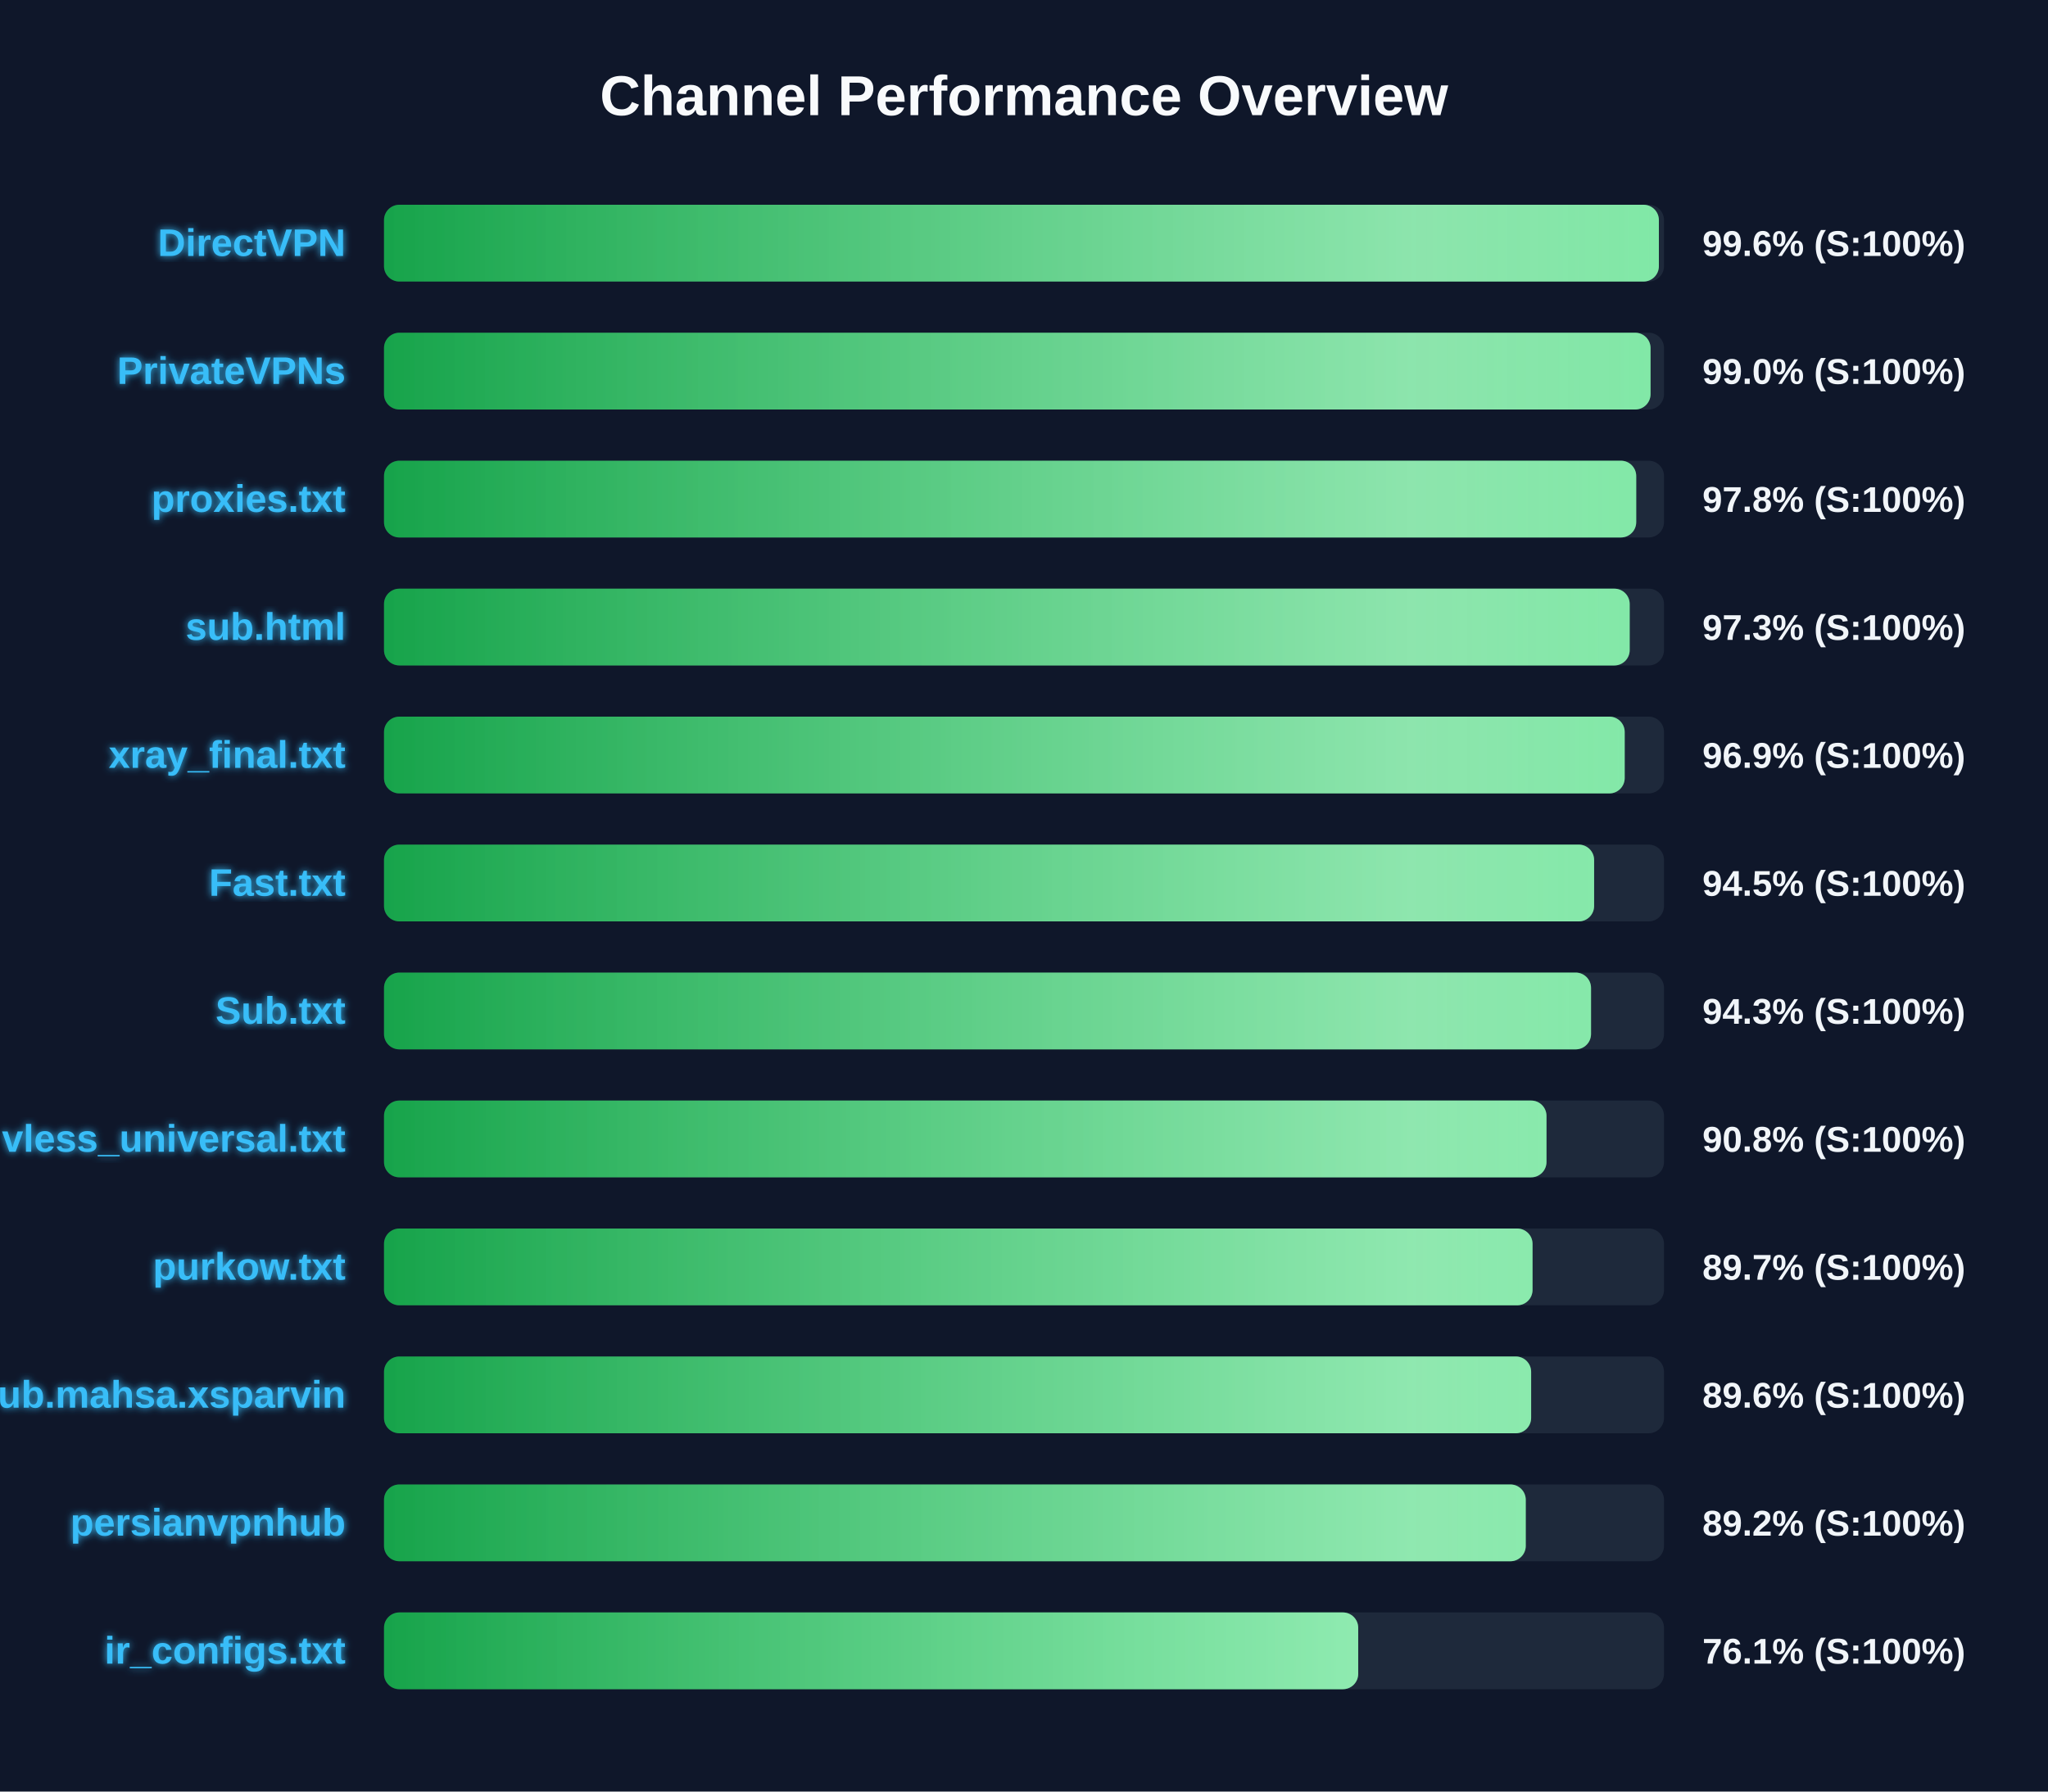
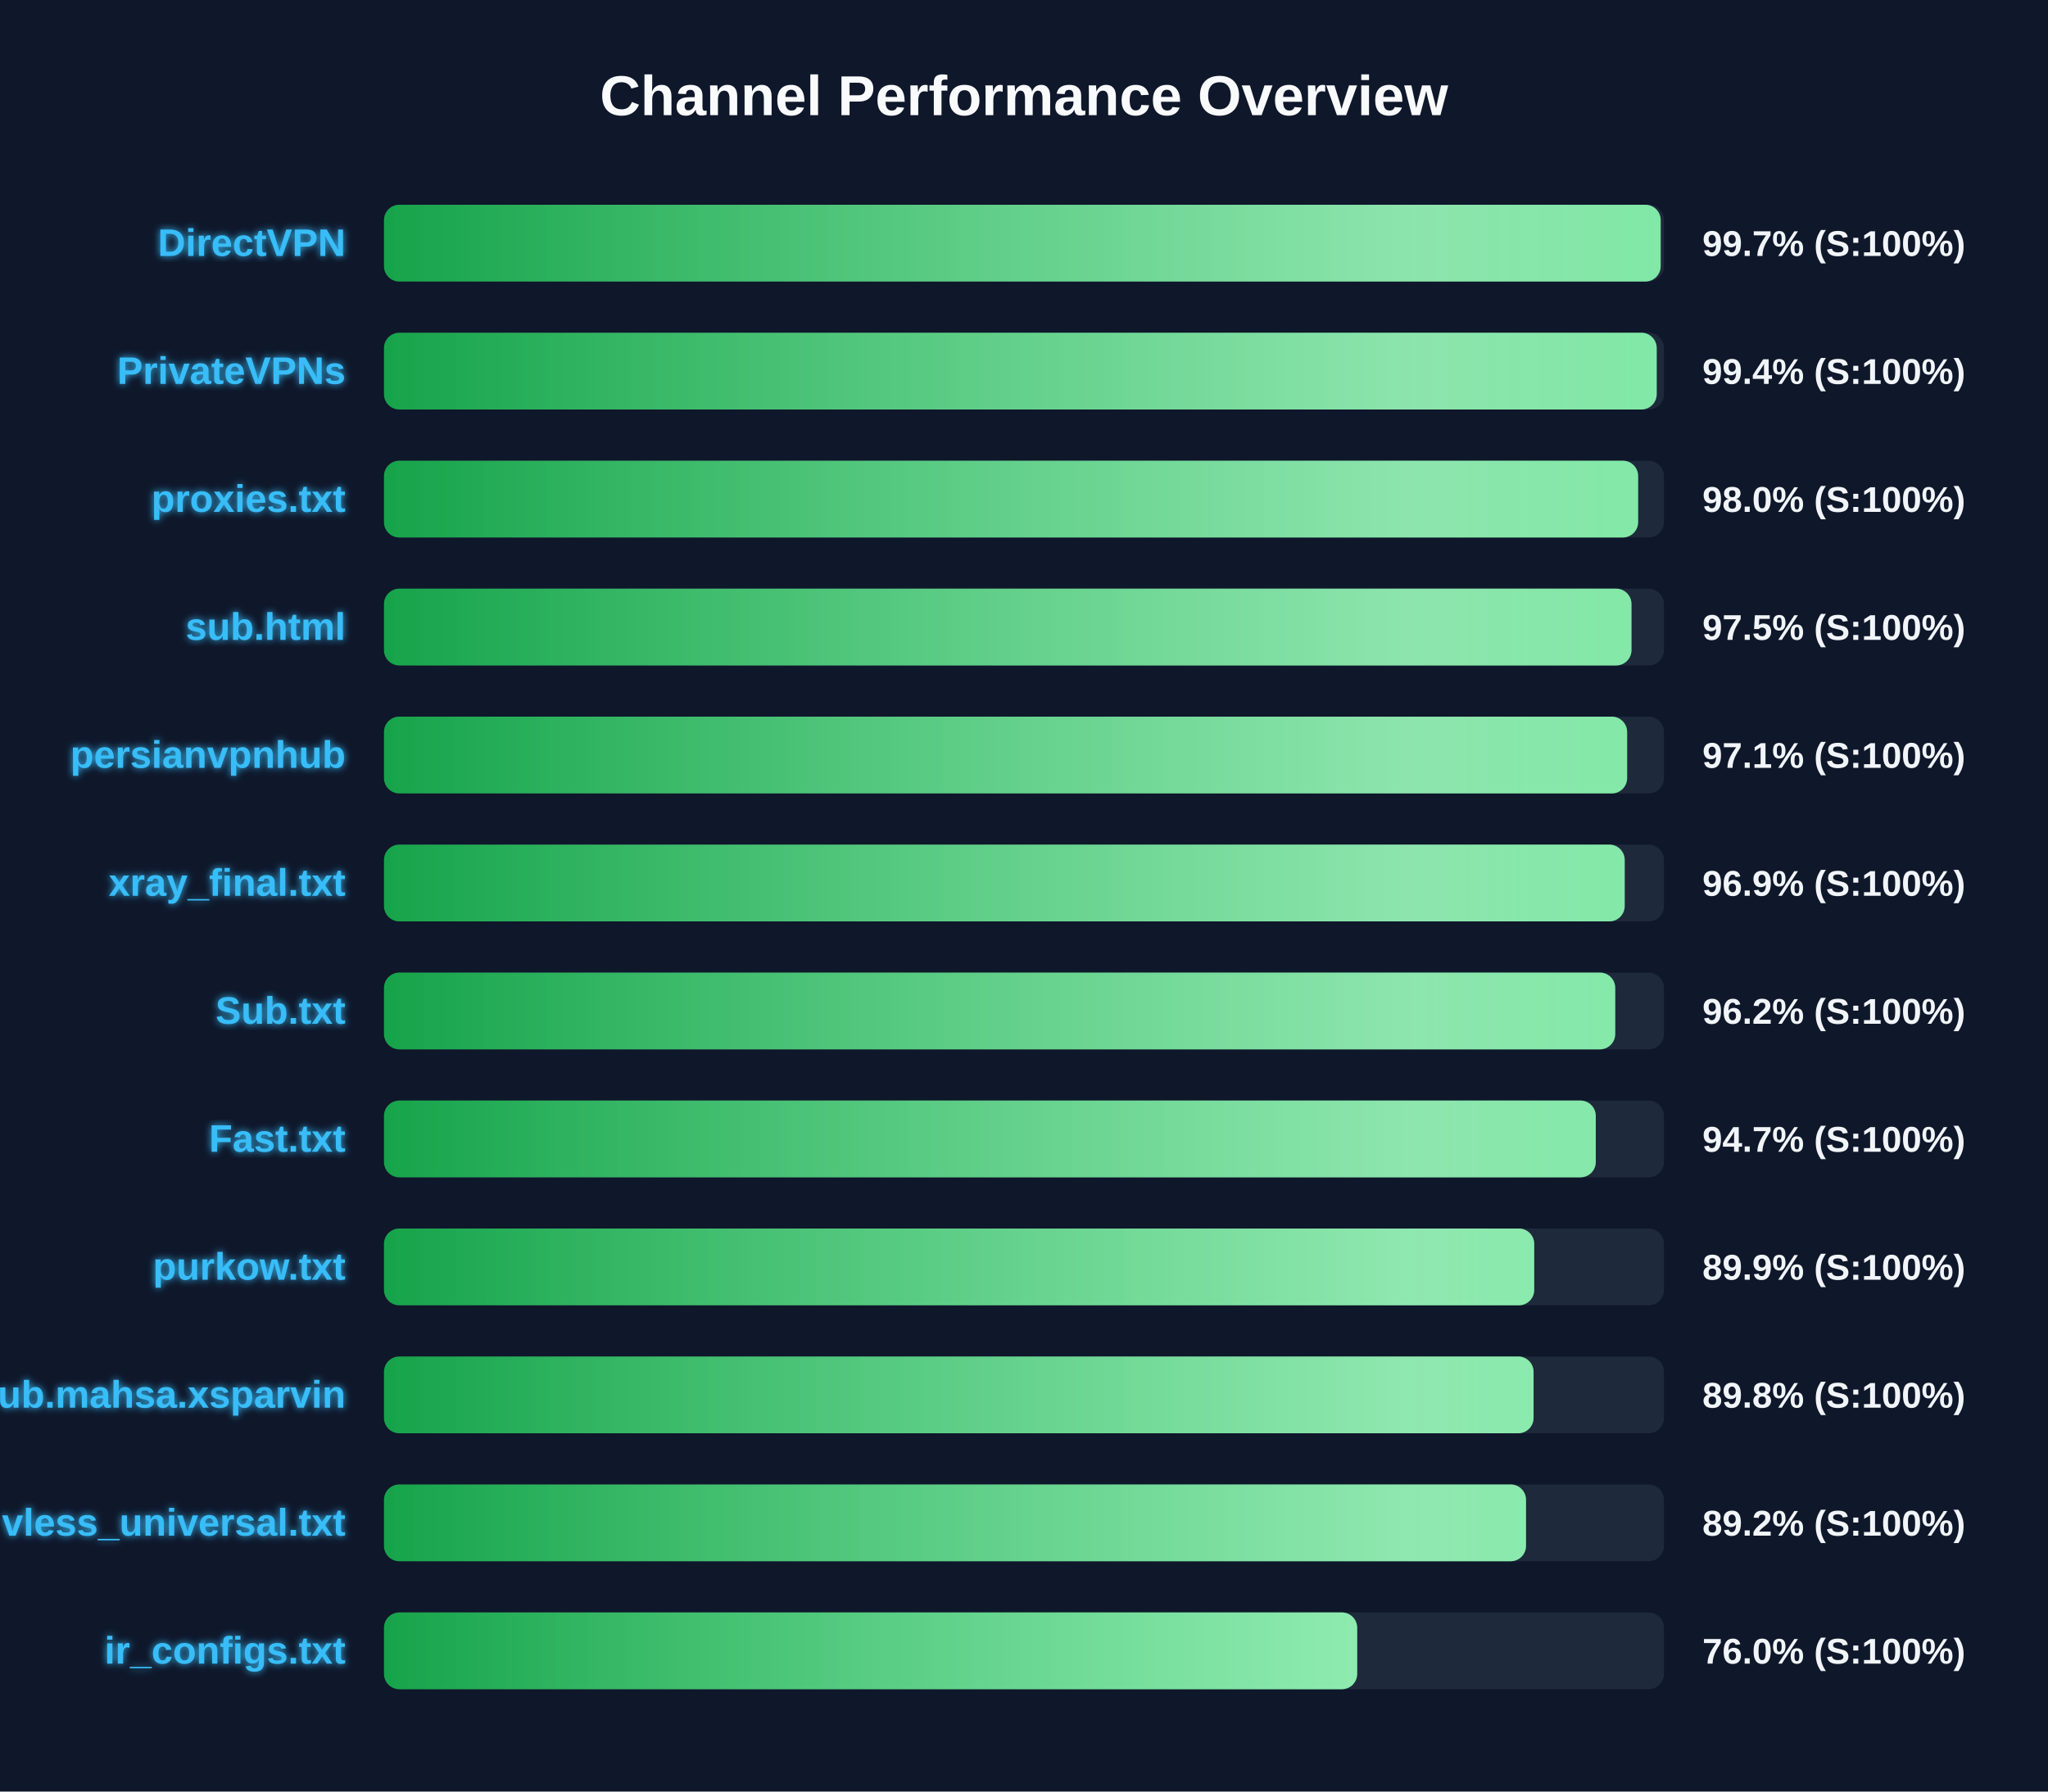
<svg xmlns="http://www.w3.org/2000/svg" width="800" height="700" version="1.1">
  <defs>
    <linearGradient id="grad-green" x1="0%" y1="0%" x2="100%" y2="0%">
      <stop offset="0%" stop-color="#16a34a" />
      <stop offset="100%" stop-color="#4ade80" />
    </linearGradient>
    <linearGradient id="grad-yellow" x1="0%" y1="0%" x2="100%" y2="0%">
      <stop offset="0%" stop-color="#ca8a04" />
      <stop offset="100%" stop-color="#fde047" />
    </linearGradient>
    <linearGradient id="grad-red" x1="0%" y1="0%" x2="100%" y2="0%">
      <stop offset="0%" stop-color="#dc2626" />
      <stop offset="100%" stop-color="#f87171" />
    </linearGradient>
    <linearGradient id="shimmer" x1="0%" y1="0%" x2="100%" y2="0%">
      <stop offset="0%" stop-color="rgba(255,255,255,0)" />
      <stop offset="50%" stop-color="rgba(255,255,255,0.4)" />
      <stop offset="100%" stop-color="rgba(255,255,255,0)" />
    </linearGradient>
    <filter id="glow" x="-20%" y="-20%" width="140%" height="140%">
      <feGaussianBlur stdDeviation="1.5" result="blur" />
      <feComposite in="SourceGraphic" in2="blur" operator="over" />
    </filter>
  </defs>
  <style>
        .bg-rect { fill: #0f172a; }
        .title { font: bold 22px 'Segoe UI', Arial, sans-serif; fill: #f8fafc; }
        .row { font: bold 15px 'Segoe UI', Arial, sans-serif; fill: #38bdf8; filter: url(#glow); }
        .score { font: bold 14px 'Segoe UI', Arial, sans-serif; fill: #f1f5f9; }
        @keyframes shimmer-anim {
            0% { transform: translateX(-100%); }
            100% { transform: translateX(200%); }
        }
        .shimmer-rect {
            animation: shimmer-anim 2.5s infinite linear;
        }
    </style>
  <rect width="100%" height="100%" class="bg-rect" />
  <text x="400" y="45" text-anchor="middle" class="title">Channel Performance Overview</text>
  <rect x="150" y="80" width="500" height="30" fill="#1e293b" rx="6" />
  <clipPath id="clip-0">
-     <rect x="150" y="80" width="498.0" height="30" rx="6" />
+     <rect x="150" y="80" width="498.7" height="30" rx="6" />
  </clipPath>
-   <rect x="150" y="80" width="498.0" height="30" fill="url(#grad-green)" rx="6" />
+   <rect x="150" y="80" width="498.7" height="30" fill="url(#grad-green)" rx="6" />
  <g clip-path="url(#clip-0)">
    <rect x="150" y="80" width="100%" height="30" fill="url(#shimmer)" class="shimmer-rect" />
  </g>
  <text x="135" y="100" text-anchor="end" class="row">DirectVPN</text>
-   <text x="665" y="100" text-anchor="start" class="score">99.6% (S:100%)</text>
+   <text x="665" y="100" text-anchor="start" class="score">99.7% (S:100%)</text>
  <rect x="150" y="130" width="500" height="30" fill="#1e293b" rx="6" />
  <clipPath id="clip-1">
-     <rect x="150" y="130" width="494.75" height="30" rx="6" />
+     <rect x="150" y="130" width="497.15" height="30" rx="6" />
  </clipPath>
-   <rect x="150" y="130" width="494.75" height="30" fill="url(#grad-green)" rx="6" />
+   <rect x="150" y="130" width="497.15" height="30" fill="url(#grad-green)" rx="6" />
  <g clip-path="url(#clip-1)">
    <rect x="150" y="130" width="100%" height="30" fill="url(#shimmer)" class="shimmer-rect" />
  </g>
  <text x="135" y="150" text-anchor="end" class="row">PrivateVPNs</text>
-   <text x="665" y="150" text-anchor="start" class="score">99.0% (S:100%)</text>
+   <text x="665" y="150" text-anchor="start" class="score">99.4% (S:100%)</text>
  <rect x="150" y="180" width="500" height="30" fill="#1e293b" rx="6" />
  <clipPath id="clip-2">
-     <rect x="150" y="180" width="489.15" height="30" rx="6" />
+     <rect x="150" y="180" width="489.9" height="30" rx="6" />
  </clipPath>
-   <rect x="150" y="180" width="489.15" height="30" fill="url(#grad-green)" rx="6" />
+   <rect x="150" y="180" width="489.9" height="30" fill="url(#grad-green)" rx="6" />
  <g clip-path="url(#clip-2)">
    <rect x="150" y="180" width="100%" height="30" fill="url(#shimmer)" class="shimmer-rect" />
  </g>
  <text x="135" y="200" text-anchor="end" class="row">proxies.txt</text>
-   <text x="665" y="200" text-anchor="start" class="score">97.8% (S:100%)</text>
+   <text x="665" y="200" text-anchor="start" class="score">98.0% (S:100%)</text>
  <rect x="150" y="230" width="500" height="30" fill="#1e293b" rx="6" />
  <clipPath id="clip-3">
-     <rect x="150" y="230" width="486.6" height="30" rx="6" />
+     <rect x="150" y="230" width="487.3" height="30" rx="6" />
  </clipPath>
-   <rect x="150" y="230" width="486.6" height="30" fill="url(#grad-green)" rx="6" />
+   <rect x="150" y="230" width="487.3" height="30" fill="url(#grad-green)" rx="6" />
  <g clip-path="url(#clip-3)">
    <rect x="150" y="230" width="100%" height="30" fill="url(#shimmer)" class="shimmer-rect" />
  </g>
  <text x="135" y="250" text-anchor="end" class="row">sub.html</text>
-   <text x="665" y="250" text-anchor="start" class="score">97.3% (S:100%)</text>
+   <text x="665" y="250" text-anchor="start" class="score">97.5% (S:100%)</text>
  <rect x="150" y="280" width="500" height="30" fill="#1e293b" rx="6" />
  <clipPath id="clip-4">
-     <rect x="150" y="280" width="484.65" height="30" rx="6" />
+     <rect x="150" y="280" width="485.6" height="30" rx="6" />
  </clipPath>
-   <rect x="150" y="280" width="484.65" height="30" fill="url(#grad-green)" rx="6" />
+   <rect x="150" y="280" width="485.6" height="30" fill="url(#grad-green)" rx="6" />
  <g clip-path="url(#clip-4)">
    <rect x="150" y="280" width="100%" height="30" fill="url(#shimmer)" class="shimmer-rect" />
  </g>
-   <text x="135" y="300" text-anchor="end" class="row">xray_final.txt</text>
-   <text x="665" y="300" text-anchor="start" class="score">96.9% (S:100%)</text>
+   <text x="135" y="300" text-anchor="end" class="row">persianvpnhub</text>
+   <text x="665" y="300" text-anchor="start" class="score">97.1% (S:100%)</text>
  <rect x="150" y="330" width="500" height="30" fill="#1e293b" rx="6" />
  <clipPath id="clip-5">
-     <rect x="150" y="330" width="472.7" height="30" rx="6" />
+     <rect x="150" y="330" width="484.65" height="30" rx="6" />
  </clipPath>
-   <rect x="150" y="330" width="472.7" height="30" fill="url(#grad-green)" rx="6" />
+   <rect x="150" y="330" width="484.65" height="30" fill="url(#grad-green)" rx="6" />
  <g clip-path="url(#clip-5)">
    <rect x="150" y="330" width="100%" height="30" fill="url(#shimmer)" class="shimmer-rect" />
  </g>
-   <text x="135" y="350" text-anchor="end" class="row">Fast.txt</text>
-   <text x="665" y="350" text-anchor="start" class="score">94.5% (S:100%)</text>
+   <text x="135" y="350" text-anchor="end" class="row">xray_final.txt</text>
+   <text x="665" y="350" text-anchor="start" class="score">96.9% (S:100%)</text>
  <rect x="150" y="380" width="500" height="30" fill="#1e293b" rx="6" />
  <clipPath id="clip-6">
-     <rect x="150" y="380" width="471.5" height="30" rx="6" />
+     <rect x="150" y="380" width="480.95" height="30" rx="6" />
  </clipPath>
-   <rect x="150" y="380" width="471.5" height="30" fill="url(#grad-green)" rx="6" />
+   <rect x="150" y="380" width="480.95" height="30" fill="url(#grad-green)" rx="6" />
  <g clip-path="url(#clip-6)">
    <rect x="150" y="380" width="100%" height="30" fill="url(#shimmer)" class="shimmer-rect" />
  </g>
  <text x="135" y="400" text-anchor="end" class="row">Sub.txt</text>
-   <text x="665" y="400" text-anchor="start" class="score">94.3% (S:100%)</text>
+   <text x="665" y="400" text-anchor="start" class="score">96.2% (S:100%)</text>
  <rect x="150" y="430" width="500" height="30" fill="#1e293b" rx="6" />
  <clipPath id="clip-7">
-     <rect x="150" y="430" width="454.1" height="30" rx="6" />
+     <rect x="150" y="430" width="473.35" height="30" rx="6" />
  </clipPath>
-   <rect x="150" y="430" width="454.1" height="30" fill="url(#grad-green)" rx="6" />
+   <rect x="150" y="430" width="473.35" height="30" fill="url(#grad-green)" rx="6" />
  <g clip-path="url(#clip-7)">
    <rect x="150" y="430" width="100%" height="30" fill="url(#shimmer)" class="shimmer-rect" />
  </g>
-   <text x="135" y="450" text-anchor="end" class="row">vless_universal.txt</text>
-   <text x="665" y="450" text-anchor="start" class="score">90.8% (S:100%)</text>
+   <text x="135" y="450" text-anchor="end" class="row">Fast.txt</text>
+   <text x="665" y="450" text-anchor="start" class="score">94.7% (S:100%)</text>
  <rect x="150" y="480" width="500" height="30" fill="#1e293b" rx="6" />
  <clipPath id="clip-8">
-     <rect x="150" y="480" width="448.65" height="30" rx="6" />
+     <rect x="150" y="480" width="449.3" height="30" rx="6" />
  </clipPath>
-   <rect x="150" y="480" width="448.65" height="30" fill="url(#grad-green)" rx="6" />
+   <rect x="150" y="480" width="449.3" height="30" fill="url(#grad-green)" rx="6" />
  <g clip-path="url(#clip-8)">
    <rect x="150" y="480" width="100%" height="30" fill="url(#shimmer)" class="shimmer-rect" />
  </g>
  <text x="135" y="500" text-anchor="end" class="row">purkow.txt</text>
-   <text x="665" y="500" text-anchor="start" class="score">89.7% (S:100%)</text>
+   <text x="665" y="500" text-anchor="start" class="score">89.9% (S:100%)</text>
  <rect x="150" y="530" width="500" height="30" fill="#1e293b" rx="6" />
  <clipPath id="clip-9">
-     <rect x="150" y="530" width="448.1" height="30" rx="6" />
+     <rect x="150" y="530" width="449.05" height="30" rx="6" />
  </clipPath>
-   <rect x="150" y="530" width="448.1" height="30" fill="url(#grad-green)" rx="6" />
+   <rect x="150" y="530" width="449.05" height="30" fill="url(#grad-green)" rx="6" />
  <g clip-path="url(#clip-9)">
    <rect x="150" y="530" width="100%" height="30" fill="url(#shimmer)" class="shimmer-rect" />
  </g>
  <text x="135" y="550" text-anchor="end" class="row">Sub.mahsa.xsparvin</text>
-   <text x="665" y="550" text-anchor="start" class="score">89.6% (S:100%)</text>
+   <text x="665" y="550" text-anchor="start" class="score">89.8% (S:100%)</text>
  <rect x="150" y="580" width="500" height="30" fill="#1e293b" rx="6" />
  <clipPath id="clip-10">
-     <rect x="150" y="580" width="446.0" height="30" rx="6" />
+     <rect x="150" y="580" width="446.1" height="30" rx="6" />
  </clipPath>
-   <rect x="150" y="580" width="446.0" height="30" fill="url(#grad-green)" rx="6" />
+   <rect x="150" y="580" width="446.1" height="30" fill="url(#grad-green)" rx="6" />
  <g clip-path="url(#clip-10)">
    <rect x="150" y="580" width="100%" height="30" fill="url(#shimmer)" class="shimmer-rect" />
  </g>
-   <text x="135" y="600" text-anchor="end" class="row">persianvpnhub</text>
+   <text x="135" y="600" text-anchor="end" class="row">vless_universal.txt</text>
  <text x="665" y="600" text-anchor="start" class="score">89.2% (S:100%)</text>
  <rect x="150" y="630" width="500" height="30" fill="#1e293b" rx="6" />
  <clipPath id="clip-11">
-     <rect x="150" y="630" width="380.55" height="30" rx="6" />
+     <rect x="150" y="630" width="380.15" height="30" rx="6" />
  </clipPath>
-   <rect x="150" y="630" width="380.55" height="30" fill="url(#grad-green)" rx="6" />
+   <rect x="150" y="630" width="380.15" height="30" fill="url(#grad-green)" rx="6" />
  <g clip-path="url(#clip-11)">
    <rect x="150" y="630" width="100%" height="30" fill="url(#shimmer)" class="shimmer-rect" />
  </g>
  <text x="135" y="650" text-anchor="end" class="row">ir_configs.txt</text>
-   <text x="665" y="650" text-anchor="start" class="score">76.1% (S:100%)</text>
+   <text x="665" y="650" text-anchor="start" class="score">76.0% (S:100%)</text>
</svg>
